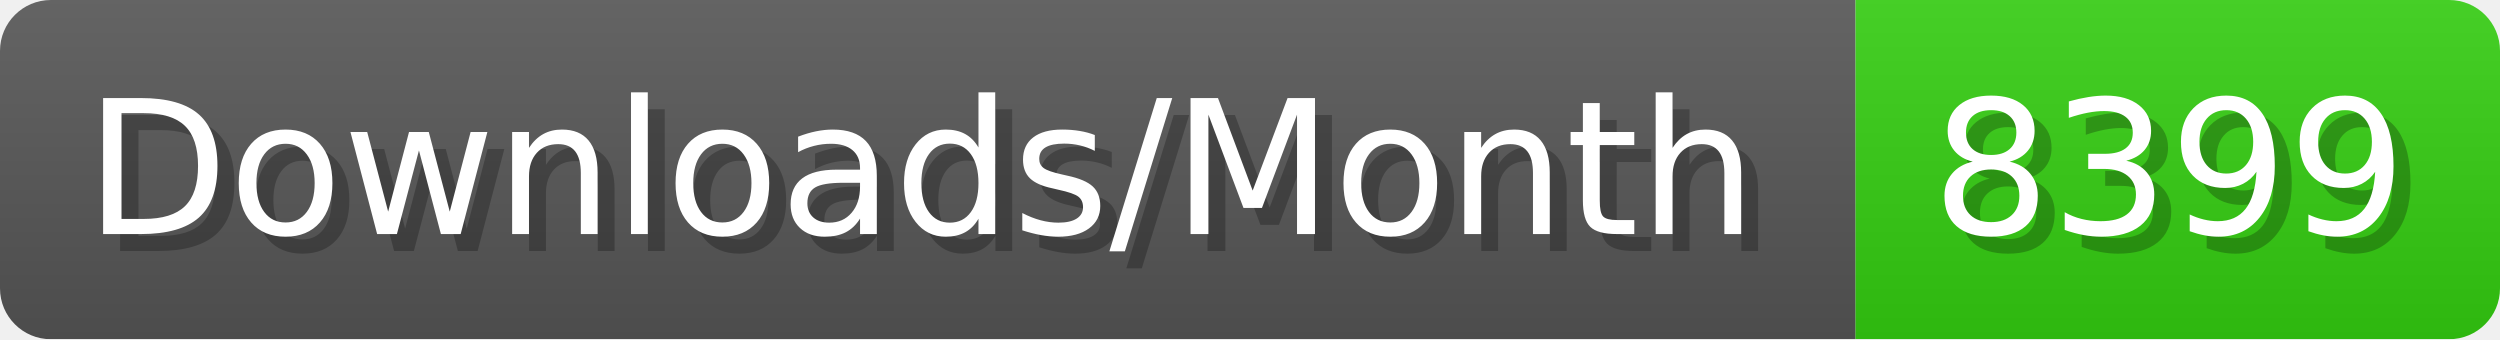
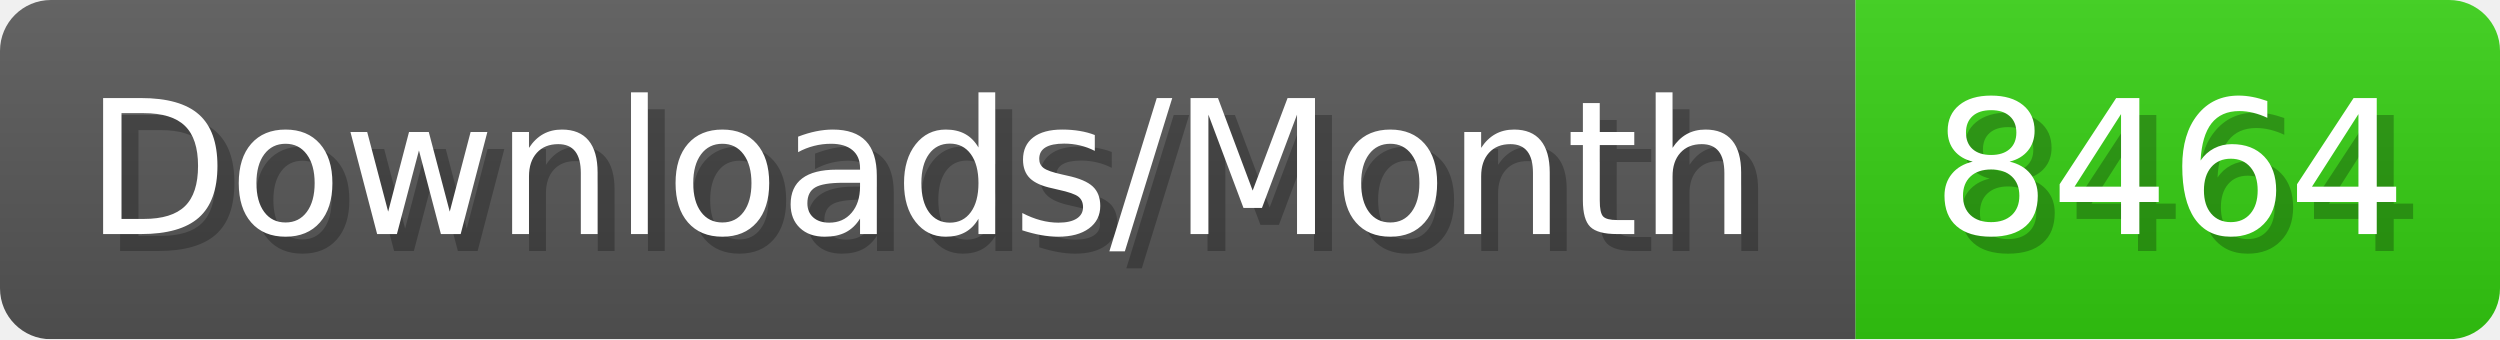
- <svg xmlns="http://www.w3.org/2000/svg" width="147.4" height="20" viewBox="0 0 1474 200" role="img" aria-label="Downloads/Month: 8399">
+ <svg xmlns="http://www.w3.org/2000/svg" width="147.4" height="20" viewBox="0 0 1474 200" role="img" aria-label="Downloads/Month: 8464">
  <linearGradient id="YlXUI" x2="0" y2="100%">
    <stop offset="0" stop-opacity=".1" stop-color="#EEE" />
    <stop offset="1" stop-opacity=".1" />
  </linearGradient>
  <mask id="JHhop">
    <rect width="1474" height="200" rx="30" fill="#FFF" />
  </mask>
  <g mask="url(#JHhop)">
    <rect width="1094" height="200" fill="#555" />
    <rect width="380" height="200" fill="#3C1" x="1094" />
    <rect width="1474" height="200" fill="url(#YlXUI)" />
  </g>
  <g aria-hidden="true" fill="#fff" text-anchor="start" font-family="Verdana,DejaVu Sans,sans-serif" font-size="110">
    <text x="60" y="148" textLength="994" fill="#000" opacity="0.25">Downloads/Month</text>
    <text x="50" y="138" textLength="994">Downloads/Month</text>
-     <text x="1149" y="148" textLength="280" fill="#000" opacity="0.25">8399</text>
-     <text x="1139" y="138" textLength="280">8399</text>
+     <text x="1149" y="148" textLength="280" fill="#000" opacity="0.25">8464</text>
+     <text x="1139" y="138" textLength="280">8464</text>
  </g>
</svg>
